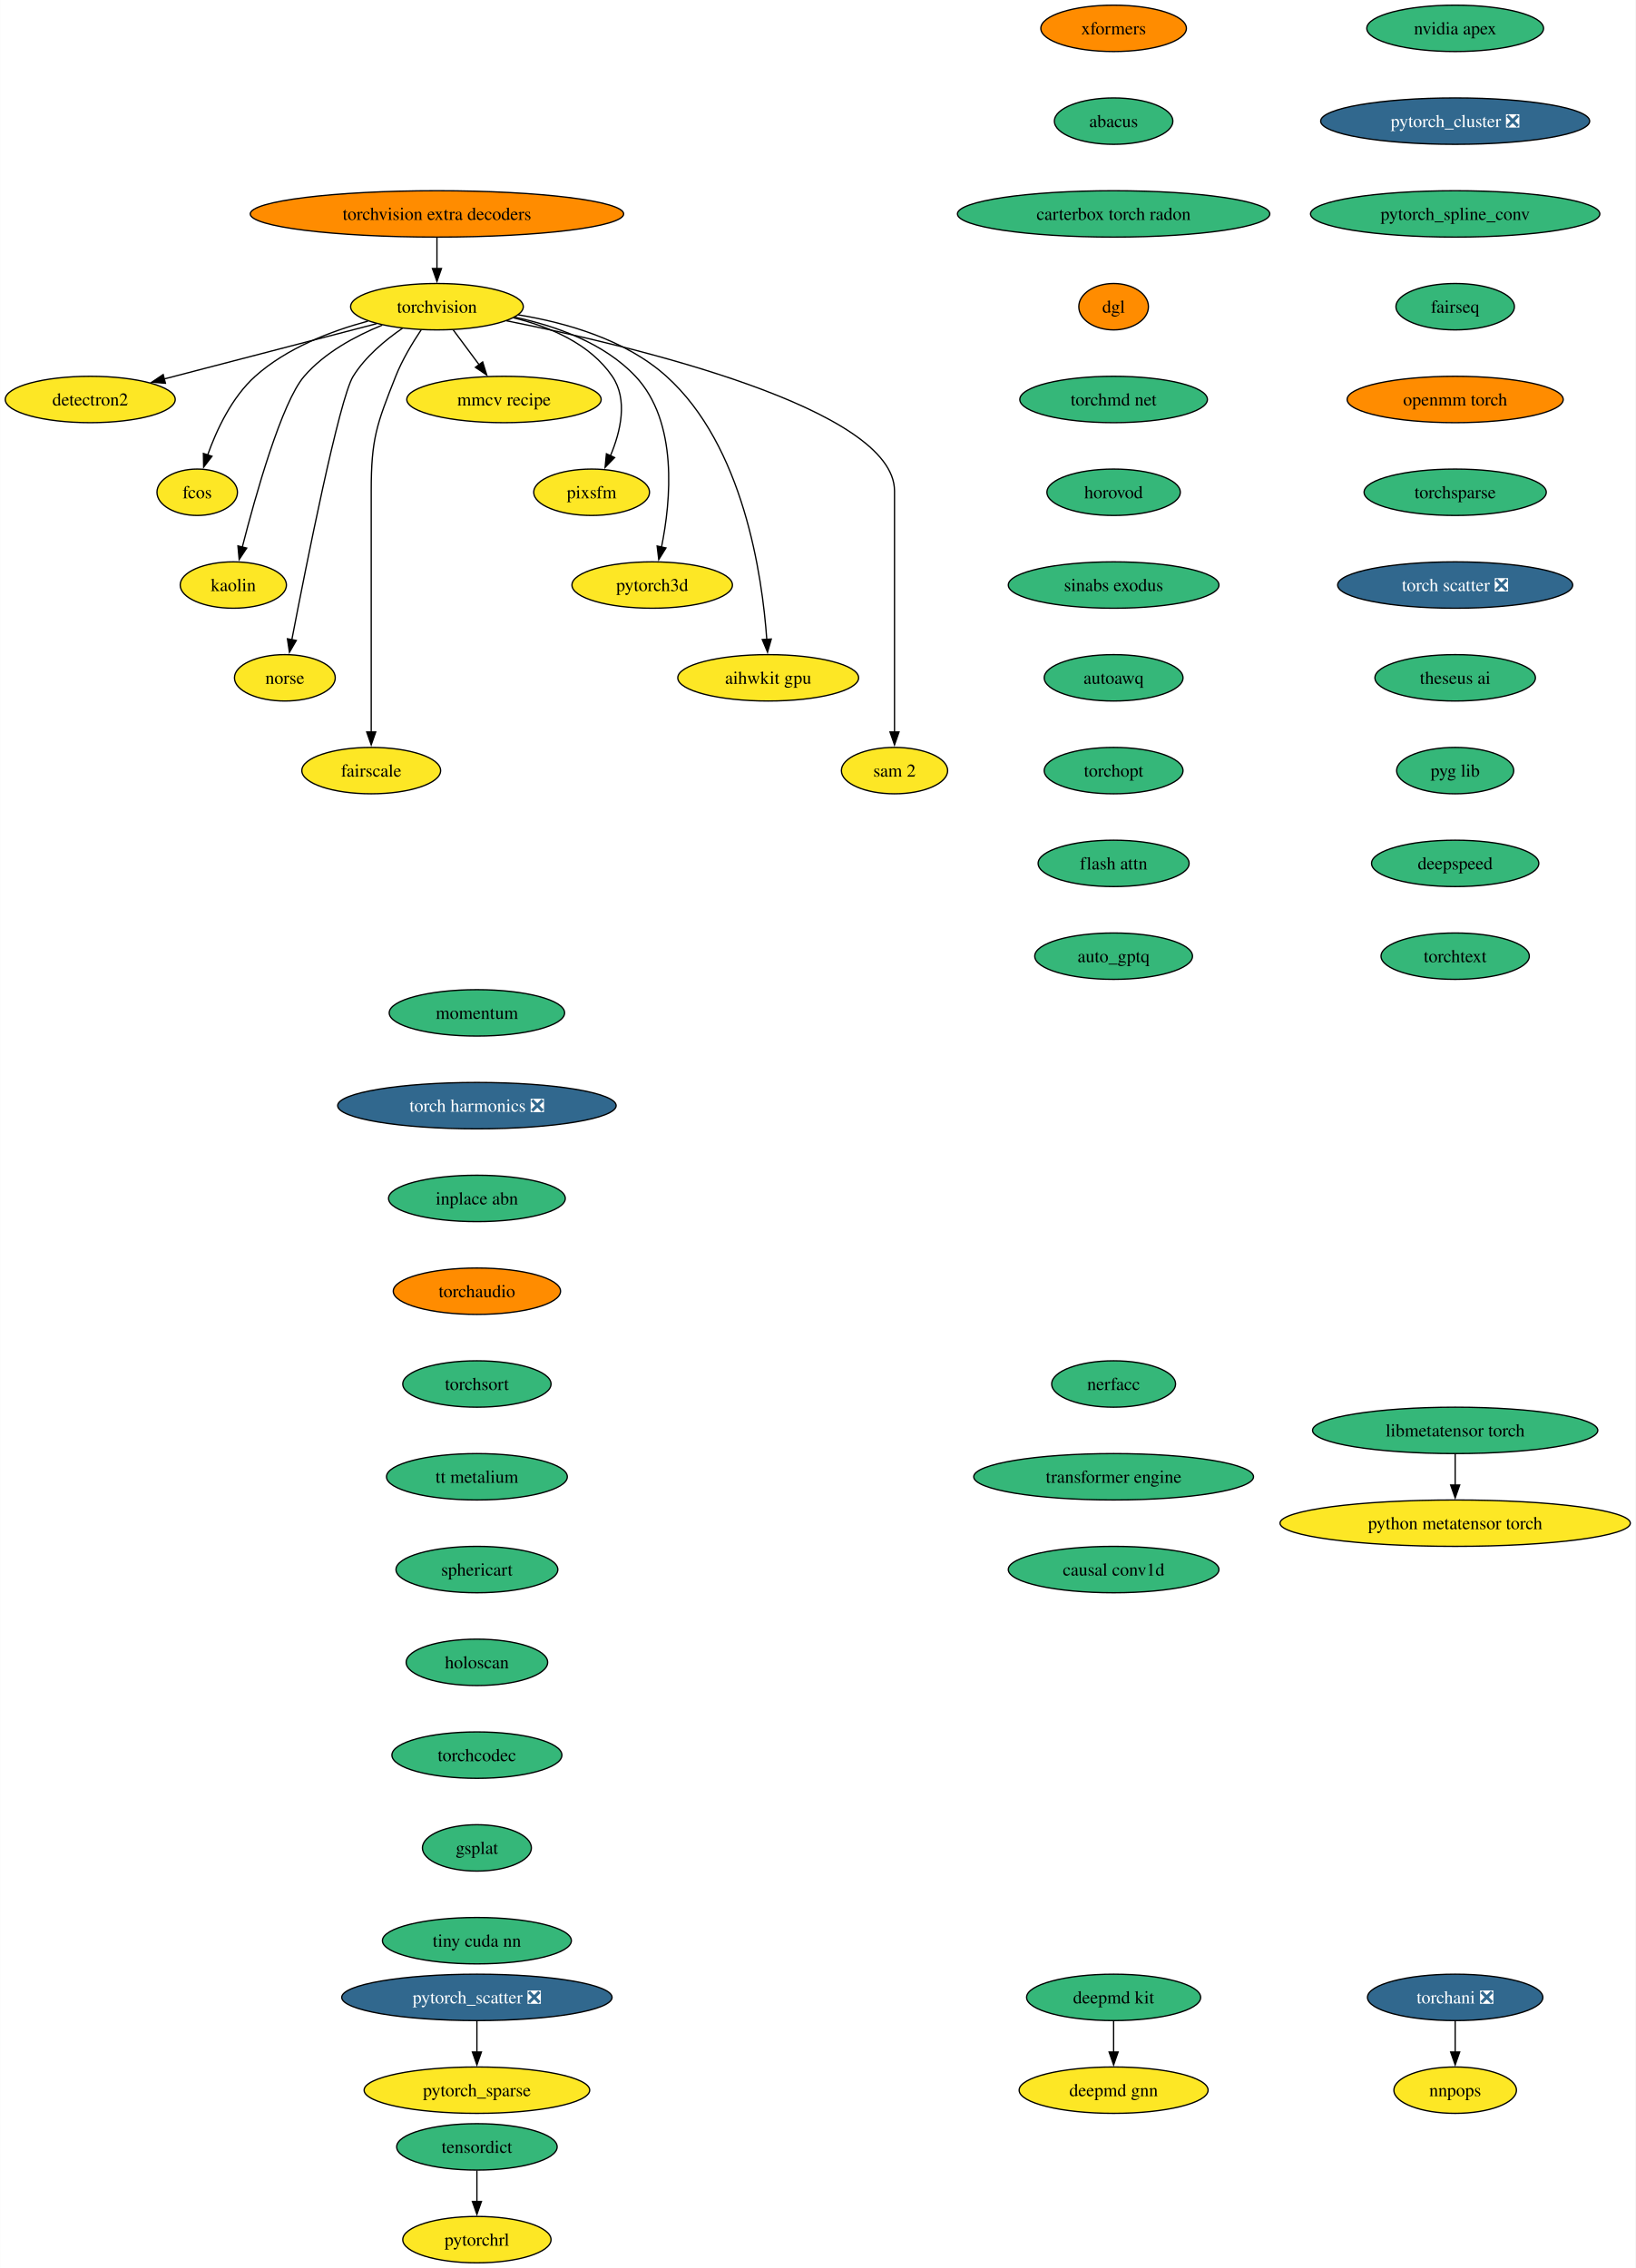
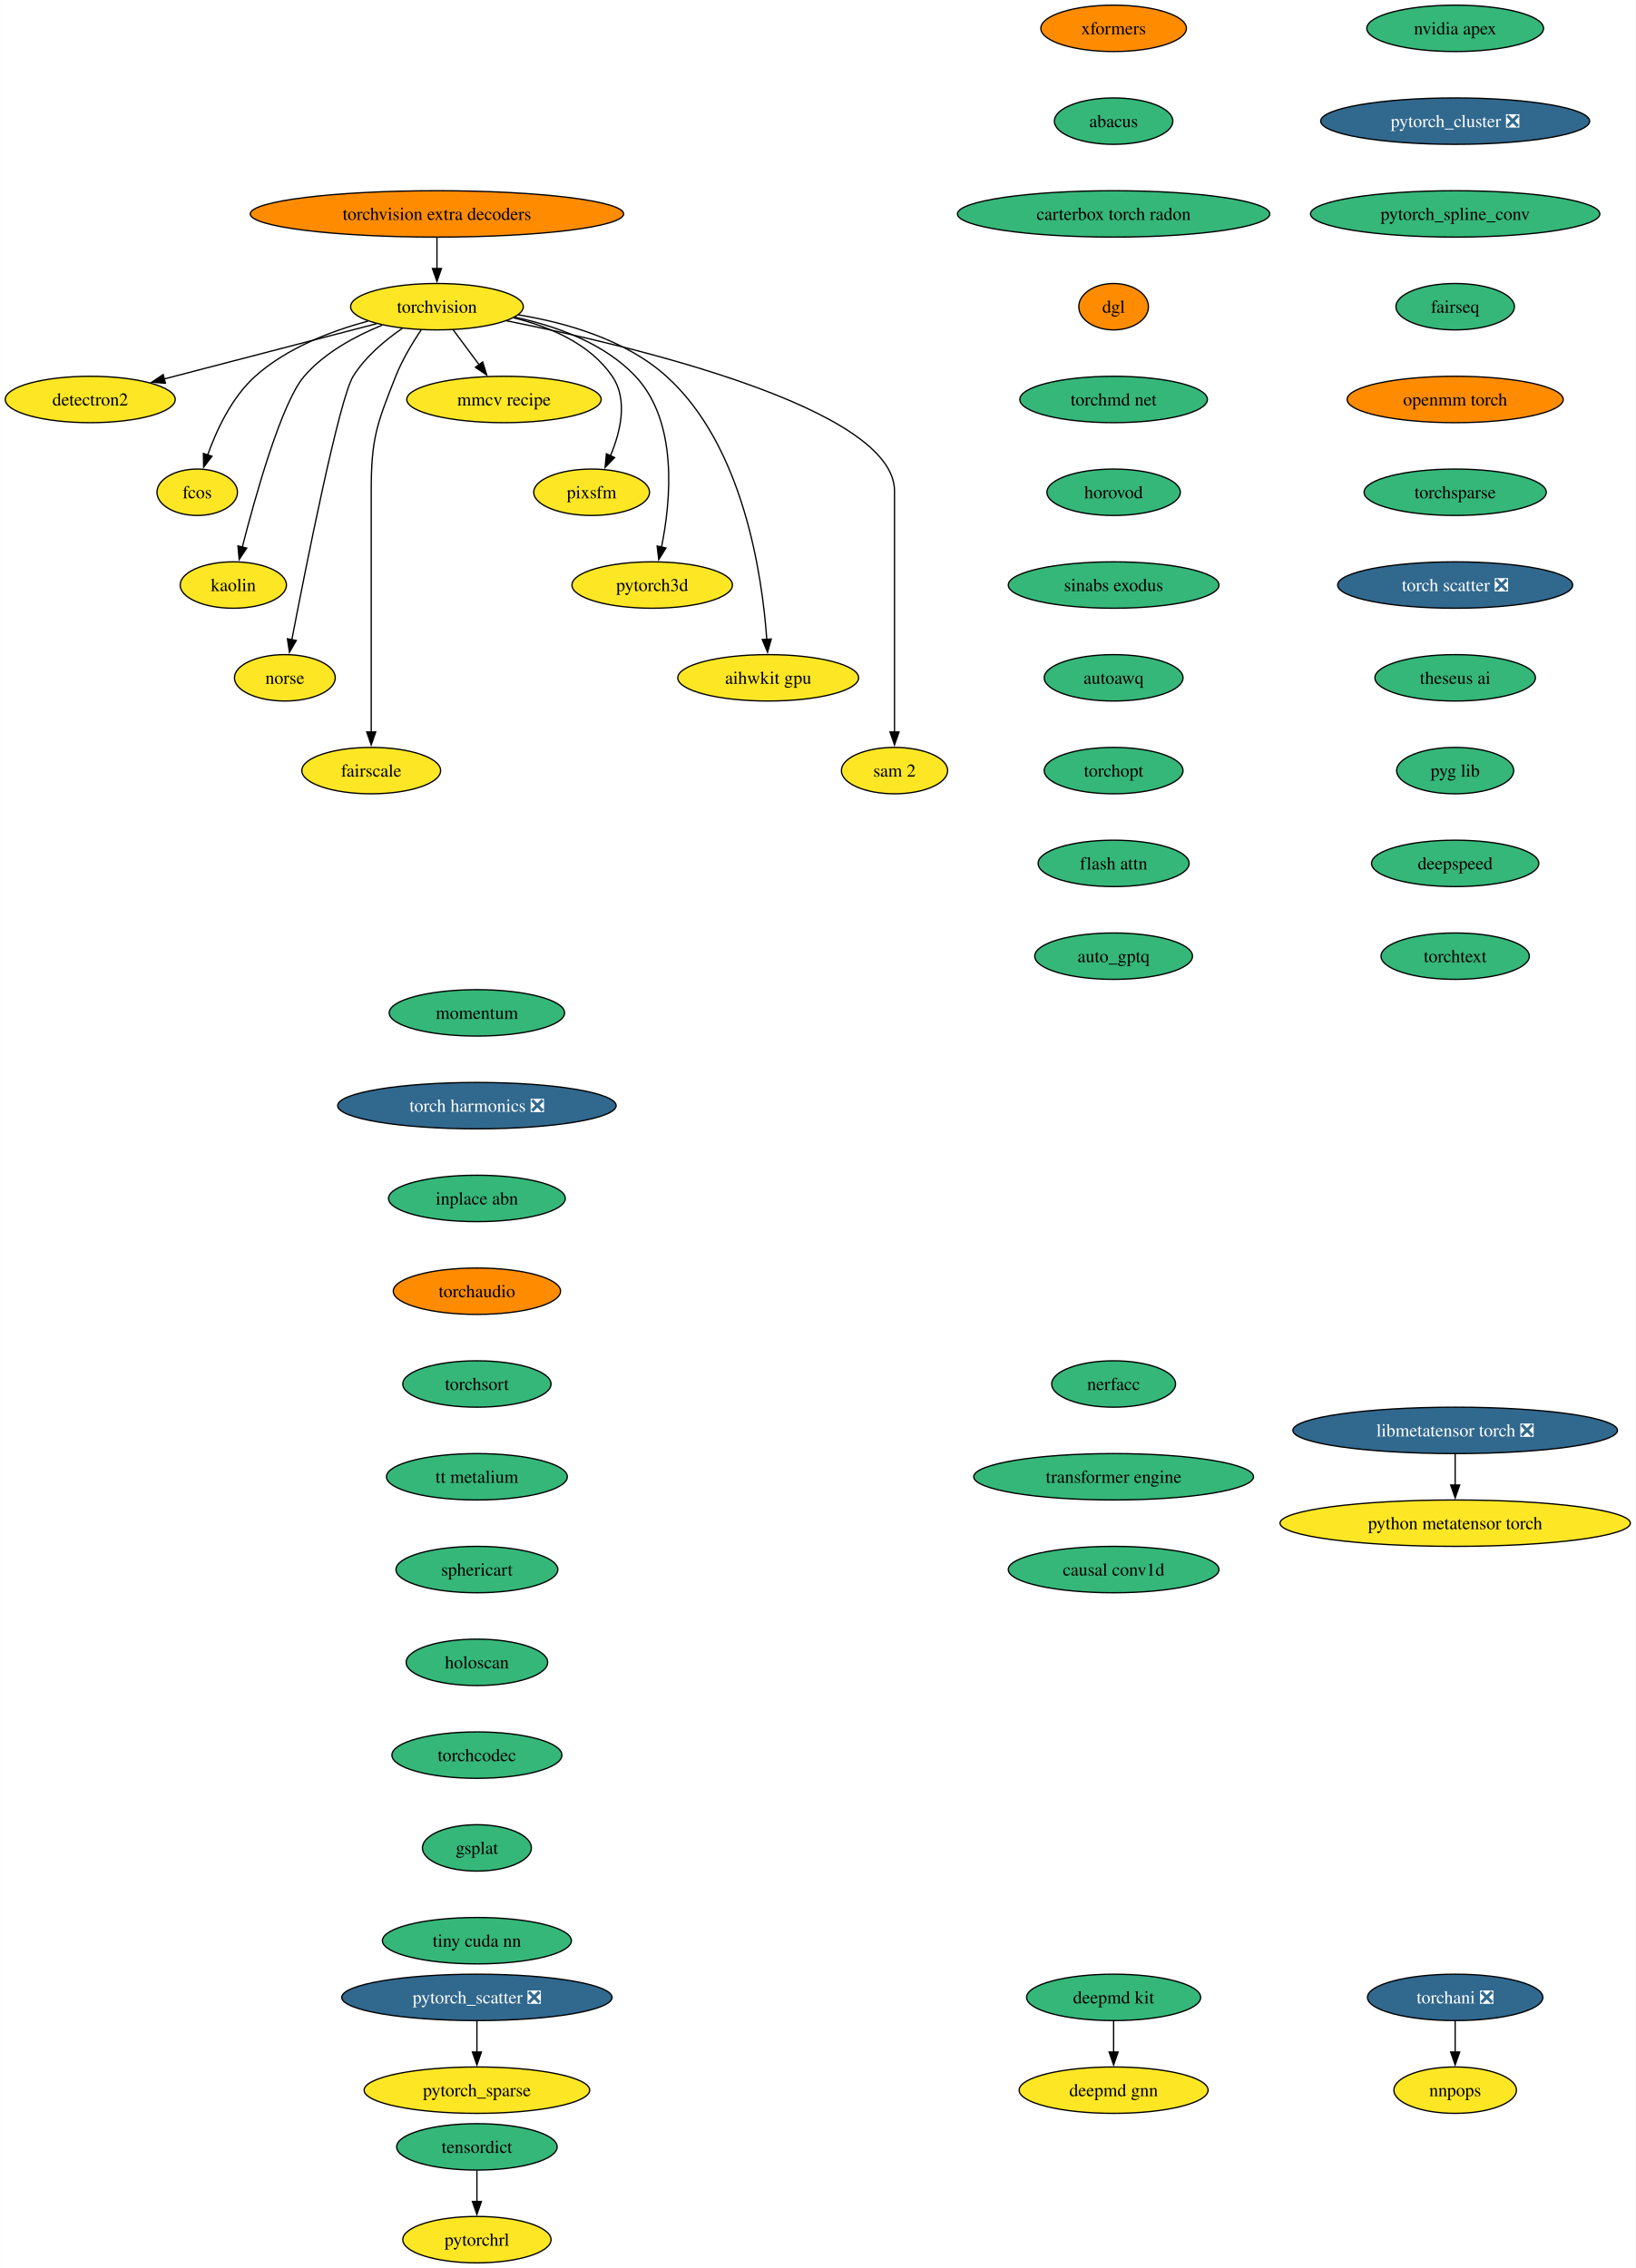
<svg xmlns="http://www.w3.org/2000/svg" xmlns:xlink="http://www.w3.org/1999/xlink" width="1269pt" height="1760pt" viewBox="0.00 0.00 1268.85 1760.00">
  <g id="graph0" class="graph" transform="scale(1 1) rotate(0) translate(4 1756)">
    <polygon fill="white" stroke="none" points="-4,4 -4,-1756 1264.85,-1756 1264.85,4 -4,4" />
    <g id="node1" class="node">
      <g id="a_node1">
        <a xlink:href="https://github.com/conda-forge/torchvision-feedstock" xlink:title="torchvision">
          <ellipse fill="#fde725" stroke="black" cx="334.94" cy="-1518" rx="66.99" ry="18" />
          <text text-anchor="middle" x="334.94" y="-1513.33" font-family="Times,serif" font-size="14.00">torchvision</text>
        </a>
      </g>
    </g>
    <g id="node2" class="node">
      <g id="a_node2">
        <a xlink:href="https://github.com/conda-forge/detectron2-feedstock" xlink:title="detectron2">
          <ellipse fill="#fde725" stroke="black" cx="65.94" cy="-1446" rx="65.94" ry="18" />
          <text text-anchor="middle" x="65.94" y="-1441.33" font-family="Times,serif" font-size="14.00">detectron2</text>
        </a>
      </g>
    </g>
    <g id="edge1" class="edge">
      <path fill="none" stroke="black" d="M288.08,-1504.81C242.28,-1492.89 172.45,-1474.72 123.34,-1461.94" />
      <polygon fill="black" stroke="black" points="124.28,-1458.57 113.72,-1459.43 122.52,-1465.34 124.28,-1458.57" />
    </g>
    <g id="node3" class="node">
      <g id="a_node3">
        <a xlink:href="https://github.com/conda-forge/fcos-feedstock" xlink:title="fcos">
          <ellipse fill="#fde725" stroke="black" cx="148.94" cy="-1374" rx="31.22" ry="18" />
          <text text-anchor="middle" x="148.94" y="-1369.33" font-family="Times,serif" font-size="14.00">fcos</text>
        </a>
      </g>
    </g>
    <g id="edge2" class="edge">
      <path fill="none" stroke="black" d="M281.42,-1506.81C252.74,-1499.08 218.37,-1485.91 193.94,-1464 175.73,-1447.67 163.91,-1422.26 156.98,-1402.76" />
      <polygon fill="black" stroke="black" points="160.39,-1401.92 153.93,-1393.52 153.74,-1404.11 160.39,-1401.92" />
    </g>
    <g id="node4" class="node">
      <g id="a_node4">
        <a xlink:href="https://github.com/conda-forge/kaolin-feedstock" xlink:title="kaolin">
          <ellipse fill="#fde725" stroke="black" cx="176.94" cy="-1302" rx="41.21" ry="18" />
          <text text-anchor="middle" x="176.94" y="-1297.33" font-family="Times,serif" font-size="14.00">kaolin</text>
        </a>
      </g>
    </g>
    <g id="edge3" class="edge">
      <path fill="none" stroke="black" d="M292.49,-1503.69C271.72,-1495.26 247.84,-1482.42 231.94,-1464 214.5,-1443.81 194.28,-1371.93 183.89,-1331.37" />
      <polygon fill="black" stroke="black" points="187.33,-1330.67 181.49,-1321.83 180.54,-1332.38 187.33,-1330.67" />
    </g>
    <g id="node5" class="node">
      <g id="a_node5">
        <a xlink:href="https://github.com/conda-forge/norse-feedstock" xlink:title="norse">
          <ellipse fill="#fde725" stroke="black" cx="216.94" cy="-1230" rx="39.11" ry="18" />
          <text text-anchor="middle" x="216.94" y="-1225.33" font-family="Times,serif" font-size="14.00">norse</text>
        </a>
      </g>
    </g>
    <g id="edge4" class="edge">
      <path fill="none" stroke="black" d="M308.18,-1501.27C294.75,-1492.05 279.38,-1479.22 269.94,-1464 259.15,-1446.6 233.49,-1317.5 222.3,-1259.3" />
      <polygon fill="black" stroke="black" points="225.81,-1258.99 220.49,-1249.83 218.93,-1260.31 225.81,-1258.99" />
    </g>
    <g id="node6" class="node">
      <g id="a_node6">
        <a xlink:href="https://github.com/conda-forge/fairscale-feedstock" xlink:title="fairscale">
          <ellipse fill="#fde725" stroke="black" cx="283.94" cy="-1158" rx="53.84" ry="18" />
          <text text-anchor="middle" x="283.94" y="-1153.33" font-family="Times,serif" font-size="14.00">fairscale</text>
        </a>
      </g>
    </g>
    <g id="edge5" class="edge">
      <path fill="none" stroke="black" d="M322.74,-1500.09C316,-1490.04 308,-1476.79 302.94,-1464 288.06,-1426.39 283.94,-1415.45 283.94,-1375 283.94,-1375 283.94,-1375 283.94,-1301 283.94,-1261.74 283.94,-1216.38 283.94,-1187.69" />
      <polygon fill="black" stroke="black" points="287.44,-1188 283.94,-1178 280.44,-1188 287.44,-1188" />
    </g>
    <g id="node7" class="node">
      <g id="a_node7">
        <a xlink:href="https://github.com/conda-forge/mmcv-recipe-feedstock" xlink:title="mmcv recipe">
          <ellipse fill="#fde725" stroke="black" cx="386.94" cy="-1446" rx="75.41" ry="18" />
          <text text-anchor="middle" x="386.94" y="-1441.33" font-family="Times,serif" font-size="14.00">mmcv recipe</text>
        </a>
      </g>
    </g>
    <g id="edge6" class="edge">
      <path fill="none" stroke="black" d="M347.53,-1500.05C353.59,-1491.89 361,-1481.91 367.76,-1472.82" />
      <polygon fill="black" stroke="black" points="370.41,-1475.12 373.56,-1465 364.79,-1470.94 370.41,-1475.12" />
    </g>
    <g id="node8" class="node">
      <g id="a_node8">
        <a xlink:href="https://github.com/conda-forge/pixsfm-feedstock" xlink:title="pixsfm">
          <ellipse fill="#fde725" stroke="black" cx="454.94" cy="-1374" rx="44.9" ry="18" />
          <text text-anchor="middle" x="454.94" y="-1369.33" font-family="Times,serif" font-size="14.00">pixsfm</text>
        </a>
      </g>
    </g>
    <g id="edge7" class="edge">
      <path fill="none" stroke="black" d="M394.43,-1509.36C422.57,-1502.43 453.71,-1489.21 470.94,-1464 483.31,-1445.91 477.43,-1421.08 469.52,-1402.25" />
      <polygon fill="black" stroke="black" points="472.77,-1400.92 465.4,-1393.32 466.42,-1403.86 472.77,-1400.92" />
    </g>
    <g id="node9" class="node">
      <g id="a_node9">
        <a xlink:href="https://github.com/conda-forge/pytorch3d-feedstock" xlink:title="pytorch3d">
          <ellipse fill="#fde725" stroke="black" cx="501.94" cy="-1302" rx="62.26" ry="18" />
          <text text-anchor="middle" x="501.94" y="-1297.33" font-family="Times,serif" font-size="14.00">pytorch3d</text>
        </a>
      </g>
    </g>
    <g id="edge8" class="edge">
      <path fill="none" stroke="black" d="M395.23,-1509.87C427.13,-1503.08 464.62,-1489.84 488.94,-1464 522.27,-1428.59 516.41,-1367.29 509.16,-1331.41" />
      <polygon fill="black" stroke="black" points="512.61,-1330.78 507.03,-1321.77 505.77,-1332.29 512.61,-1330.78" />
    </g>
    <g id="node10" class="node">
      <g id="a_node10">
        <a xlink:href="https://github.com/conda-forge/aihwkit-gpu-feedstock" xlink:title="aihwkit gpu">
          <ellipse fill="#fde725" stroke="black" cx="591.94" cy="-1230" rx="70.15" ry="18" />
          <text text-anchor="middle" x="591.94" y="-1225.33" font-family="Times,serif" font-size="14.00">aihwkit gpu</text>
        </a>
      </g>
    </g>
    <g id="edge9" class="edge">
      <path fill="none" stroke="black" d="M397.93,-1511.71C435.31,-1505.57 481.42,-1492.36 512.94,-1464 572.8,-1410.14 587.34,-1309.25 590.84,-1259.8" />
      <polygon fill="black" stroke="black" points="594.33,-1260.1 591.43,-1249.91 587.34,-1259.69 594.33,-1260.1" />
    </g>
    <g id="node11" class="node">
      <g id="a_node11">
        <a xlink:href="https://github.com/conda-forge/sam-2-feedstock" xlink:title="sam 2">
          <ellipse fill="#fde725" stroke="black" cx="689.94" cy="-1158" rx="41.21" ry="18" />
          <text text-anchor="middle" x="689.94" y="-1153.33" font-family="Times,serif" font-size="14.00">sam 2</text>
        </a>
      </g>
    </g>
    <g id="edge10" class="edge">
      <path fill="none" stroke="black" d="M388.86,-1507.07C488.17,-1487.24 689.94,-1439.06 689.94,-1375 689.94,-1375 689.94,-1375 689.94,-1301 689.94,-1261.74 689.94,-1216.38 689.94,-1187.69" />
      <polygon fill="black" stroke="black" points="693.44,-1188 689.94,-1178 686.44,-1188 693.44,-1188" />
    </g>
    <g id="node12" class="node">
      <g id="a_node12">
        <a xlink:href="https://github.com/conda-forge/deepmd-kit-feedstock" xlink:title="deepmd kit">
          <ellipse fill="#35b779" stroke="black" cx="859.94" cy="-206" rx="67.52" ry="18" />
          <text text-anchor="middle" x="859.94" y="-201.33" font-family="Times,serif" font-size="14.00">deepmd kit</text>
        </a>
      </g>
    </g>
    <g id="node13" class="node">
      <g id="a_node13">
        <a xlink:href="https://github.com/conda-forge/deepmd-gnn-feedstock" xlink:title="deepmd gnn">
          <ellipse fill="#fde725" stroke="black" cx="859.94" cy="-134" rx="73.3" ry="18" />
          <text text-anchor="middle" x="859.94" y="-129.32" font-family="Times,serif" font-size="14.00">deepmd gnn</text>
        </a>
      </g>
    </g>
    <g id="edge11" class="edge">
      <path fill="none" stroke="black" d="M859.94,-187.7C859.94,-180.41 859.94,-171.73 859.94,-163.54" />
      <polygon fill="black" stroke="black" points="863.44,-163.62 859.94,-153.62 856.44,-163.62 863.44,-163.62" />
    </g>
    <g id="node14" class="node">
      <g id="a_node14">
        <a xlink:href="https://github.com/conda-forge/nvidia-apex-feedstock" xlink:title="nvidia apex">
          <ellipse fill="#35b779" stroke="black" cx="1124.94" cy="-1734" rx="68.57" ry="18" />
          <text text-anchor="middle" x="1124.94" y="-1729.33" font-family="Times,serif" font-size="14.00">nvidia apex</text>
        </a>
      </g>
    </g>
    <g id="node15" class="node">
      <g id="a_node15">
        <a xlink:href="https://github.com/conda-forge/pytorch_cluster-feedstock/pull/61" xlink:title="pytorch_cluster ❎">
          <ellipse fill="#31688e" stroke="black" cx="1124.94" cy="-1662" rx="104.35" ry="18" />
          <text text-anchor="middle" x="1124.94" y="-1657.33" font-family="Times,serif" font-size="14.00" fill="white">pytorch_cluster ❎</text>
        </a>
      </g>
    </g>
    <g id="node16" class="node">
      <g id="a_node16">
        <a xlink:href="https://github.com/conda-forge/pytorch_spline_conv-feedstock" xlink:title="pytorch_spline_conv">
          <ellipse fill="#35b779" stroke="black" cx="1124.94" cy="-1590" rx="112.24" ry="18" />
          <text text-anchor="middle" x="1124.94" y="-1585.33" font-family="Times,serif" font-size="14.00">pytorch_spline_conv</text>
        </a>
      </g>
    </g>
    <g id="node19" class="node">
      <g id="a_node19">
        <a xlink:href="https://github.com/conda-forge/fairseq-feedstock" xlink:title="fairseq">
          <ellipse fill="#35b779" stroke="black" cx="1124.94" cy="-1518" rx="45.95" ry="18" />
          <text text-anchor="middle" x="1124.94" y="-1513.33" font-family="Times,serif" font-size="14.00">fairseq</text>
        </a>
      </g>
    </g>
    <g id="node17" class="node">
      <g id="a_node17">
        <a xlink:href="https://github.com/conda-forge/pytorch_scatter-feedstock/pull/71" xlink:title="pytorch_scatter ❎">
          <ellipse fill="#31688e" stroke="black" cx="365.94" cy="-206" rx="104.87" ry="18" />
          <text text-anchor="middle" x="365.94" y="-201.33" font-family="Times,serif" font-size="14.00" fill="white">pytorch_scatter ❎</text>
        </a>
      </g>
    </g>
    <g id="node18" class="node">
      <g id="a_node18">
        <a xlink:href="https://github.com/conda-forge/pytorch_sparse-feedstock" xlink:title="pytorch_sparse">
          <ellipse fill="#fde725" stroke="black" cx="365.94" cy="-134" rx="87.51" ry="18" />
          <text text-anchor="middle" x="365.94" y="-129.32" font-family="Times,serif" font-size="14.00">pytorch_sparse</text>
        </a>
      </g>
    </g>
    <g id="edge14" class="edge">
      <path fill="none" stroke="black" d="M365.94,-187.7C365.94,-180.41 365.94,-171.73 365.94,-163.54" />
      <polygon fill="black" stroke="black" points="369.44,-163.62 365.94,-153.62 362.44,-163.62 369.44,-163.62" />
    </g>
    <g id="node20" class="node">
      <g id="a_node20">
        <a xlink:href="https://github.com/conda-forge/openmm-torch-feedstock" xlink:title="openmm torch">
          <ellipse fill="#ff8c00" stroke="black" cx="1124.94" cy="-1446" rx="83.83" ry="18" />
          <text text-anchor="middle" x="1124.94" y="-1441.33" font-family="Times,serif" font-size="14.00">openmm torch</text>
        </a>
      </g>
    </g>
    <g id="node23" class="node">
      <g id="a_node23">
        <a xlink:href="https://github.com/conda-forge/torchsparse-feedstock" xlink:title="torchsparse">
          <ellipse fill="#35b779" stroke="black" cx="1124.94" cy="-1374" rx="70.68" ry="18" />
          <text text-anchor="middle" x="1124.94" y="-1369.33" font-family="Times,serif" font-size="14.00">torchsparse</text>
        </a>
      </g>
    </g>
    <g id="node21" class="node">
      <g id="a_node21">
        <a xlink:href="https://github.com/conda-forge/torchani-feedstock/pull/47" xlink:title="torchani ❎">
          <ellipse fill="#31688e" stroke="black" cx="1124.94" cy="-206" rx="68.04" ry="18" />
          <text text-anchor="middle" x="1124.94" y="-201.33" font-family="Times,serif" font-size="14.00" fill="white">torchani ❎</text>
        </a>
      </g>
    </g>
    <g id="node22" class="node">
      <g id="a_node22">
        <a xlink:href="https://github.com/conda-forge/nnpops-feedstock" xlink:title="nnpops">
          <ellipse fill="#fde725" stroke="black" cx="1124.94" cy="-134" rx="47.53" ry="18" />
          <text text-anchor="middle" x="1124.94" y="-129.32" font-family="Times,serif" font-size="14.00">nnpops</text>
        </a>
      </g>
    </g>
    <g id="edge17" class="edge">
      <path fill="none" stroke="black" d="M1124.94,-187.7C1124.94,-180.41 1124.94,-171.73 1124.94,-163.54" />
      <polygon fill="black" stroke="black" points="1128.44,-163.62 1124.94,-153.62 1121.44,-163.62 1128.44,-163.62" />
    </g>
    <g id="node24" class="node">
      <g id="a_node24">
        <a xlink:href="https://github.com/conda-forge/torch-scatter-feedstock/pull/40" xlink:title="torch scatter ❎">
          <ellipse fill="#31688e" stroke="black" cx="1124.94" cy="-1302" rx="91.19" ry="18" />
          <text text-anchor="middle" x="1124.94" y="-1297.33" font-family="Times,serif" font-size="14.00" fill="white">torch scatter ❎</text>
        </a>
      </g>
    </g>
    <g id="node25" class="node">
      <g id="a_node25">
        <a xlink:href="https://github.com/conda-forge/theseus-ai-feedstock" xlink:title="theseus ai">
          <ellipse fill="#35b779" stroke="black" cx="1124.94" cy="-1230" rx="62.26" ry="18" />
          <text text-anchor="middle" x="1124.94" y="-1225.33" font-family="Times,serif" font-size="14.00">theseus ai</text>
        </a>
      </g>
    </g>
    <g id="node26" class="node">
      <g id="a_node26">
        <a xlink:href="https://github.com/conda-forge/pyg-lib-feedstock" xlink:title="pyg lib">
          <ellipse fill="#35b779" stroke="black" cx="1124.94" cy="-1158" rx="45.42" ry="18" />
          <text text-anchor="middle" x="1124.94" y="-1153.33" font-family="Times,serif" font-size="14.00">pyg lib</text>
        </a>
      </g>
    </g>
    <g id="node27" class="node">
      <g id="a_node27">
        <a xlink:href="https://github.com/conda-forge/deepspeed-feedstock" xlink:title="deepspeed">
          <ellipse fill="#35b779" stroke="black" cx="1124.94" cy="-1086" rx="64.89" ry="18" />
          <text text-anchor="middle" x="1124.94" y="-1081.33" font-family="Times,serif" font-size="14.00">deepspeed</text>
        </a>
      </g>
    </g>
    <g id="node28" class="node">
      <g id="a_node28">
        <a xlink:href="https://github.com/conda-forge/torchtext-feedstock" xlink:title="torchtext">
          <ellipse fill="#35b779" stroke="black" cx="1124.94" cy="-1014" rx="57.52" ry="18" />
          <text text-anchor="middle" x="1124.94" y="-1009.33" font-family="Times,serif" font-size="14.00">torchtext</text>
        </a>
      </g>
    </g>
    <g id="node29" class="node">
      <g id="a_node29">
        <a xlink:href="https://github.com/conda-forge/xformers-feedstock" xlink:title="xformers">
          <ellipse fill="#ff8c00" stroke="black" cx="859.94" cy="-1734" rx="56.47" ry="18" />
          <text text-anchor="middle" x="859.94" y="-1729.33" font-family="Times,serif" font-size="14.00">xformers</text>
        </a>
      </g>
    </g>
    <g id="node30" class="node">
      <g id="a_node30">
        <a xlink:href="https://github.com/conda-forge/abacus-feedstock" xlink:title="abacus">
          <ellipse fill="#35b779" stroke="black" cx="859.94" cy="-1662" rx="45.95" ry="18" />
          <text text-anchor="middle" x="859.94" y="-1657.33" font-family="Times,serif" font-size="14.00">abacus</text>
        </a>
      </g>
    </g>
    <g id="node33" class="node">
      <g id="a_node33">
        <a xlink:href="https://github.com/conda-forge/carterbox-torch-radon-feedstock" xlink:title="carterbox torch radon">
          <ellipse fill="#35b779" stroke="black" cx="859.94" cy="-1590" rx="121.18" ry="18" />
          <text text-anchor="middle" x="859.94" y="-1585.33" font-family="Times,serif" font-size="14.00">carterbox torch radon</text>
        </a>
      </g>
    </g>
    <g id="node31" class="node">
      <g id="a_node31">
        <a xlink:href="https://github.com/conda-forge/tensordict-feedstock" xlink:title="tensordict">
          <ellipse fill="#35b779" stroke="black" cx="365.94" cy="-90" rx="62.26" ry="18" />
          <text text-anchor="middle" x="365.94" y="-85.33" font-family="Times,serif" font-size="14.00">tensordict</text>
        </a>
      </g>
    </g>
    <g id="node32" class="node">
      <g id="a_node32">
        <a xlink:href="https://github.com/conda-forge/pytorchrl-feedstock" xlink:title="pytorchrl">
          <ellipse fill="#fde725" stroke="black" cx="365.94" cy="-18" rx="57.52" ry="18" />
          <text text-anchor="middle" x="365.94" y="-13.32" font-family="Times,serif" font-size="14.00">pytorchrl</text>
        </a>
      </g>
    </g>
    <g id="edge25" class="edge">
      <path fill="none" stroke="black" d="M365.94,-71.7C365.94,-64.41 365.94,-55.73 365.94,-47.54" />
      <polygon fill="black" stroke="black" points="369.44,-47.62 365.94,-37.62 362.44,-47.62 369.44,-47.62" />
    </g>
    <g id="node34" class="node">
      <g id="a_node34">
        <a xlink:href="https://github.com/conda-forge/dgl-feedstock" xlink:title="dgl">
          <ellipse fill="#ff8c00" stroke="black" cx="859.94" cy="-1518" rx="27.01" ry="18" />
          <text text-anchor="middle" x="859.94" y="-1513.33" font-family="Times,serif" font-size="14.00">dgl</text>
        </a>
      </g>
    </g>
    <g id="node35" class="node">
      <g id="a_node35">
        <a xlink:href="https://github.com/conda-forge/torchmd-net-feedstock" xlink:title="torchmd net">
          <ellipse fill="#35b779" stroke="black" cx="859.94" cy="-1446" rx="72.78" ry="18" />
          <text text-anchor="middle" x="859.94" y="-1441.33" font-family="Times,serif" font-size="14.00">torchmd net</text>
        </a>
      </g>
    </g>
    <g id="node36" class="node">
      <g id="a_node36">
        <a xlink:href="https://github.com/conda-forge/horovod-feedstock" xlink:title="horovod">
          <ellipse fill="#35b779" stroke="black" cx="859.94" cy="-1374" rx="51.74" ry="18" />
          <text text-anchor="middle" x="859.94" y="-1369.33" font-family="Times,serif" font-size="14.00">horovod</text>
        </a>
      </g>
    </g>
    <g id="node37" class="node">
      <g id="a_node37">
        <a xlink:href="https://github.com/conda-forge/sinabs-exodus-feedstock" xlink:title="sinabs exodus">
          <ellipse fill="#35b779" stroke="black" cx="859.94" cy="-1302" rx="81.72" ry="18" />
          <text text-anchor="middle" x="859.94" y="-1297.33" font-family="Times,serif" font-size="14.00">sinabs exodus</text>
        </a>
      </g>
    </g>
    <g id="node38" class="node">
      <g id="a_node38">
        <a xlink:href="https://github.com/conda-forge/autoawq-feedstock" xlink:title="autoawq">
          <ellipse fill="#35b779" stroke="black" cx="859.94" cy="-1230" rx="53.84" ry="18" />
          <text text-anchor="middle" x="859.94" y="-1225.33" font-family="Times,serif" font-size="14.00">autoawq</text>
        </a>
      </g>
    </g>
    <g id="node39" class="node">
      <g id="a_node39">
        <a xlink:href="https://github.com/conda-forge/torchopt-feedstock" xlink:title="torchopt">
          <ellipse fill="#35b779" stroke="black" cx="859.94" cy="-1158" rx="53.84" ry="18" />
          <text text-anchor="middle" x="859.94" y="-1153.33" font-family="Times,serif" font-size="14.00">torchopt</text>
        </a>
      </g>
    </g>
    <g id="node40" class="node">
      <g id="a_node40">
        <a xlink:href="https://github.com/conda-forge/flash-attn-feedstock" xlink:title="flash attn">
          <ellipse fill="#35b779" stroke="black" cx="859.94" cy="-1086" rx="58.57" ry="18" />
          <text text-anchor="middle" x="859.94" y="-1081.33" font-family="Times,serif" font-size="14.00">flash attn</text>
        </a>
      </g>
    </g>
    <g id="node41" class="node">
      <g id="a_node41">
        <a xlink:href="https://github.com/conda-forge/auto_gptq-feedstock" xlink:title="auto_gptq">
          <ellipse fill="#35b779" stroke="black" cx="859.94" cy="-1014" rx="61.2" ry="18" />
          <text text-anchor="middle" x="859.94" y="-1009.33" font-family="Times,serif" font-size="14.00">auto_gptq</text>
        </a>
      </g>
    </g>
    <g id="node42" class="node">
      <g id="a_node42">
-         <a xlink:href="https://github.com/conda-forge/libmetatensor-torch-feedstock" xlink:title="libmetatensor torch">
-           <ellipse fill="#35b779" stroke="black" cx="1124.94" cy="-646" rx="110.66" ry="18" />
-           <text text-anchor="middle" x="1124.94" y="-641.33" font-family="Times,serif" font-size="14.00">libmetatensor torch</text>
+         <a xlink:href="https://github.com/conda-forge/libmetatensor-torch-feedstock/pull/26" xlink:title="libmetatensor torch ❎">
+           <ellipse fill="#31688e" stroke="black" cx="1124.94" cy="-646" rx="125.92" ry="18" />
+           <text text-anchor="middle" x="1124.94" y="-641.33" font-family="Times,serif" font-size="14.00" fill="white">libmetatensor torch ❎</text>
        </a>
      </g>
    </g>
    <g id="node43" class="node">
      <g id="a_node43">
        <a xlink:href="https://github.com/conda-forge/python-metatensor-torch-feedstock" xlink:title="python metatensor torch">
          <ellipse fill="#fde725" stroke="black" cx="1124.94" cy="-574" rx="135.91" ry="18" />
          <text text-anchor="middle" x="1124.94" y="-569.33" font-family="Times,serif" font-size="14.00">python metatensor torch</text>
        </a>
      </g>
    </g>
    <g id="edge35" class="edge">
      <path fill="none" stroke="black" d="M1124.94,-627.7C1124.94,-620.41 1124.94,-611.73 1124.94,-603.54" />
      <polygon fill="black" stroke="black" points="1128.44,-603.62 1124.94,-593.62 1121.44,-603.62 1128.44,-603.62" />
    </g>
    <g id="node44" class="node">
      <g id="a_node44">
        <a xlink:href="https://github.com/conda-forge/momentum-feedstock" xlink:title="momentum">
          <ellipse fill="#35b779" stroke="black" cx="365.94" cy="-970" rx="68.04" ry="18" />
          <text text-anchor="middle" x="365.94" y="-965.33" font-family="Times,serif" font-size="14.00">momentum</text>
        </a>
      </g>
    </g>
    <g id="node45" class="node">
      <g id="a_node45">
        <a xlink:href="https://github.com/conda-forge/torch-harmonics-feedstock/pull/12" xlink:title="torch harmonics ❎">
          <ellipse fill="#31688e" stroke="black" cx="365.94" cy="-898" rx="108.03" ry="18" />
          <text text-anchor="middle" x="365.94" y="-893.33" font-family="Times,serif" font-size="14.00" fill="white">torch harmonics ❎</text>
        </a>
      </g>
    </g>
    <g id="node46" class="node">
      <g id="a_node46">
        <a xlink:href="https://github.com/conda-forge/inplace-abn-feedstock" xlink:title="inplace abn">
          <ellipse fill="#35b779" stroke="black" cx="365.94" cy="-826" rx="68.57" ry="18" />
          <text text-anchor="middle" x="365.94" y="-821.33" font-family="Times,serif" font-size="14.00">inplace abn</text>
        </a>
      </g>
    </g>
    <g id="node47" class="node">
      <g id="a_node47">
        <a xlink:href="https://github.com/conda-forge/torchaudio-feedstock" xlink:title="torchaudio">
          <ellipse fill="#ff8c00" stroke="black" cx="365.94" cy="-754" rx="64.89" ry="18" />
          <text text-anchor="middle" x="365.94" y="-749.33" font-family="Times,serif" font-size="14.00">torchaudio</text>
        </a>
      </g>
    </g>
    <g id="node48" class="node">
      <g id="a_node48">
        <a xlink:href="https://github.com/conda-forge/torchsort-feedstock" xlink:title="torchsort">
          <ellipse fill="#35b779" stroke="black" cx="365.94" cy="-682" rx="57.52" ry="18" />
          <text text-anchor="middle" x="365.94" y="-677.33" font-family="Times,serif" font-size="14.00">torchsort</text>
        </a>
      </g>
    </g>
    <g id="node49" class="node">
      <g id="a_node49">
        <a xlink:href="https://github.com/conda-forge/tt-metalium-feedstock" xlink:title="tt metalium">
          <ellipse fill="#35b779" stroke="black" cx="365.94" cy="-610" rx="70.15" ry="18" />
          <text text-anchor="middle" x="365.94" y="-605.33" font-family="Times,serif" font-size="14.00">tt metalium</text>
        </a>
      </g>
    </g>
    <g id="node51" class="node">
      <g id="a_node51">
        <a xlink:href="https://github.com/conda-forge/sphericart-feedstock" xlink:title="sphericart">
          <ellipse fill="#35b779" stroke="black" cx="365.94" cy="-538" rx="62.78" ry="18" />
          <text text-anchor="middle" x="365.94" y="-533.33" font-family="Times,serif" font-size="14.00">sphericart</text>
        </a>
      </g>
    </g>
    <g id="node50" class="node">
      <g id="a_node50">
        <a xlink:href="https://github.com/conda-forge/torchvision-extra-decoders-feedstock" xlink:title="torchvision extra decoders">
          <ellipse fill="#ff8c00" stroke="black" cx="334.94" cy="-1590" rx="144.86" ry="18" />
          <text text-anchor="middle" x="334.94" y="-1585.33" font-family="Times,serif" font-size="14.00">torchvision extra decoders</text>
        </a>
      </g>
    </g>
    <g id="edge41" class="edge">
      <path fill="none" stroke="black" d="M334.94,-1571.7C334.94,-1564.41 334.94,-1555.73 334.94,-1547.54" />
      <polygon fill="black" stroke="black" points="338.44,-1547.62 334.94,-1537.62 331.44,-1547.62 338.44,-1547.62" />
    </g>
    <g id="node52" class="node">
      <g id="a_node52">
        <a xlink:href="https://github.com/conda-forge/holoscan-feedstock" xlink:title="holoscan">
          <ellipse fill="#35b779" stroke="black" cx="365.94" cy="-466" rx="54.89" ry="18" />
          <text text-anchor="middle" x="365.94" y="-461.32" font-family="Times,serif" font-size="14.00">holoscan</text>
        </a>
      </g>
    </g>
    <g id="node53" class="node">
      <g id="a_node53">
        <a xlink:href="https://github.com/conda-forge/torchcodec-feedstock" xlink:title="torchcodec">
          <ellipse fill="#35b779" stroke="black" cx="365.94" cy="-394" rx="65.94" ry="18" />
          <text text-anchor="middle" x="365.94" y="-389.32" font-family="Times,serif" font-size="14.00">torchcodec</text>
        </a>
      </g>
    </g>
    <g id="node54" class="node">
      <g id="a_node54">
        <a xlink:href="https://github.com/conda-forge/gsplat-feedstock" xlink:title="gsplat">
          <ellipse fill="#35b779" stroke="black" cx="365.94" cy="-322" rx="42.26" ry="18" />
          <text text-anchor="middle" x="365.94" y="-317.32" font-family="Times,serif" font-size="14.00">gsplat</text>
        </a>
      </g>
    </g>
    <g id="node55" class="node">
      <g id="a_node55">
        <a xlink:href="https://github.com/conda-forge/tiny-cuda-nn-feedstock" xlink:title="tiny cuda nn">
          <ellipse fill="#35b779" stroke="black" cx="365.94" cy="-250" rx="73.3" ry="18" />
          <text text-anchor="middle" x="365.94" y="-245.32" font-family="Times,serif" font-size="14.00">tiny cuda nn</text>
        </a>
      </g>
    </g>
    <g id="node56" class="node">
      <g id="a_node56">
        <a xlink:href="https://github.com/conda-forge/nerfacc-feedstock" xlink:title="nerfacc">
          <ellipse fill="#35b779" stroke="black" cx="859.94" cy="-682" rx="48.05" ry="18" />
          <text text-anchor="middle" x="859.94" y="-677.33" font-family="Times,serif" font-size="14.00">nerfacc</text>
        </a>
      </g>
    </g>
    <g id="node57" class="node">
      <g id="a_node57">
        <a xlink:href="https://github.com/conda-forge/transformer-engine-feedstock" xlink:title="transformer engine">
          <ellipse fill="#35b779" stroke="black" cx="859.94" cy="-610" rx="108.55" ry="18" />
          <text text-anchor="middle" x="859.94" y="-605.33" font-family="Times,serif" font-size="14.00">transformer engine</text>
        </a>
      </g>
    </g>
    <g id="node58" class="node">
      <g id="a_node58">
        <a xlink:href="https://github.com/conda-forge/causal-conv1d-feedstock" xlink:title="causal conv1d">
          <ellipse fill="#35b779" stroke="black" cx="859.94" cy="-538" rx="81.72" ry="18" />
          <text text-anchor="middle" x="859.94" y="-533.33" font-family="Times,serif" font-size="14.00">causal conv1d</text>
        </a>
      </g>
    </g>
  </g>
</svg>
